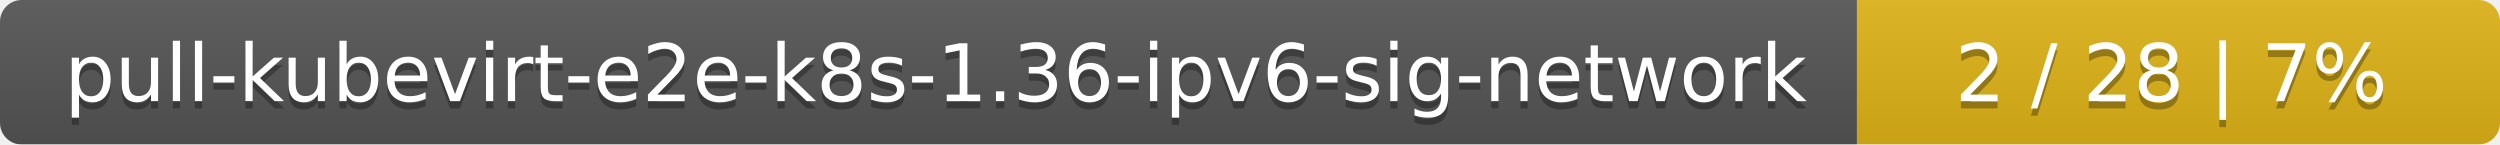
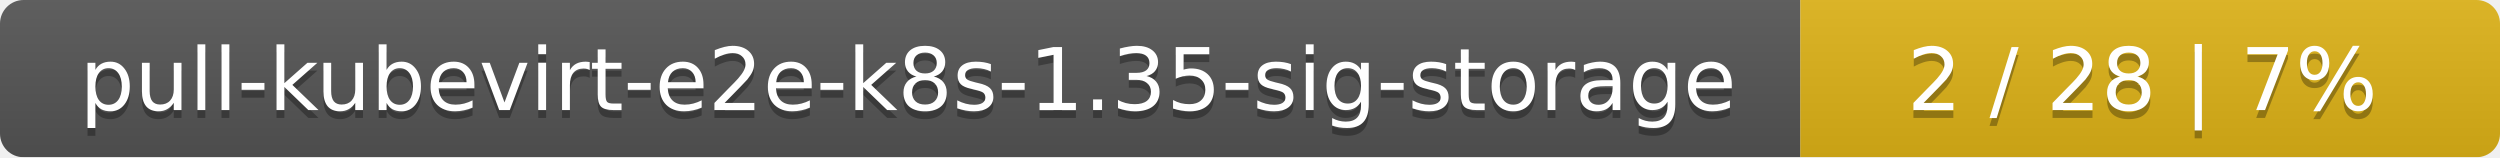
- <svg xmlns="http://www.w3.org/2000/svg" width="346" height="20">
+ <svg xmlns="http://www.w3.org/2000/svg" width="318" height="20">
  <linearGradient id="smooth" x2="0" y2="100%">
    <stop offset="0" stop-color="#bbb" stop-opacity=".1" />
    <stop offset="1" stop-opacity=".1" />
  </linearGradient>
  <mask id="round">
-     <rect width="346" height="20" rx="3" fill="#fff" />
+     <rect width="318" height="20" rx="3" fill="#fff" />
  </mask>
  <g mask="url(#round)">
-     <rect width="257" height="20" fill="#555" />
-     <rect x="257" width="89" height="20" fill="#dfb317" />
-     <rect width="346" height="20" fill="url(#smooth)" />
+     <rect width="229" height="20" fill="#555" />
+     <rect x="229" width="89" height="20" fill="#dfb317" />
+     <rect width="318" height="20" fill="url(#smooth)" />
  </g>
  <g fill="#fff" text-anchor="middle" font-family="DejaVu Sans,Verdana,Geneva,sans-serif" font-size="11">
-     <text x="129.5" y="15" fill="#010101" fill-opacity=".3">pull-kubevirt-e2e-k8s-1.36-ipv6-sig-network</text>
-     <text x="129.5" y="14">pull-kubevirt-e2e-k8s-1.36-ipv6-sig-network</text>
-     <text x="300.5" y="15" fill="#010101" fill-opacity=".3">2 / 28    |    7%</text>
-     <text x="300.5" y="14">2 / 28    |    7%</text>
+     <text x="115.5" y="15" fill="#010101" fill-opacity=".3">pull-kubevirt-e2e-k8s-1.35-sig-storage</text>
+     <text x="115.5" y="14">pull-kubevirt-e2e-k8s-1.35-sig-storage</text>
+     <text x="272.5" y="15" fill="#010101" fill-opacity=".3">2 / 28    |    7%</text>
+     <text x="272.5" y="14">2 / 28    |    7%</text>
  </g>
</svg>
